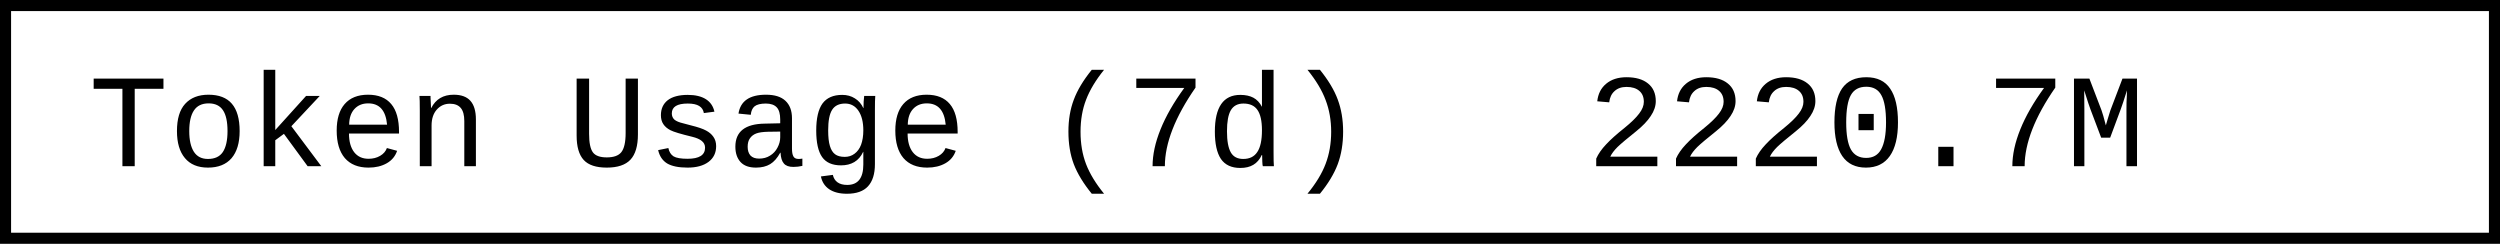
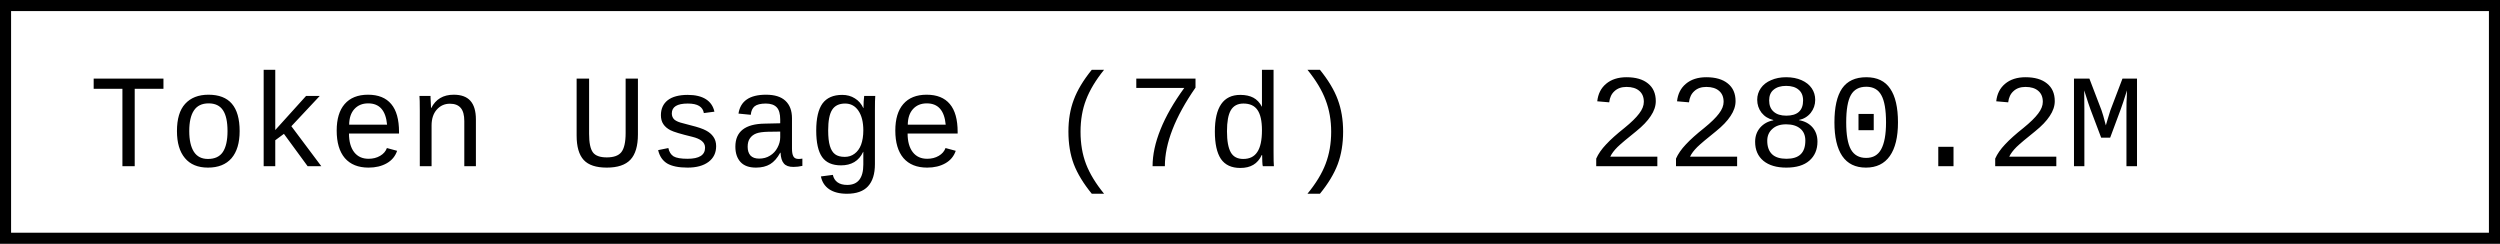
- <svg xmlns="http://www.w3.org/2000/svg" width="225.6" height="22" role="img" aria-label="Token Usage (7d): 2220.7M">
+ <svg xmlns="http://www.w3.org/2000/svg" width="225.6" height="22" role="img" aria-label="Token Usage (7d): 2280.2M">
  <rect x="0.5" y="0.5" width="224.6" height="21" fill="#fff" stroke="#000" stroke-width="1" />
  <g font-family="'Consolas','Monaco','Courier New',monospace" font-size="12" fill="#000">
    <text x="8" y="15">Token Usage (7d)</text>
-     <text x="143.2" y="15">2220.7M</text>
+     <text x="143.2" y="15">2280.2M</text>
  </g>
</svg>
